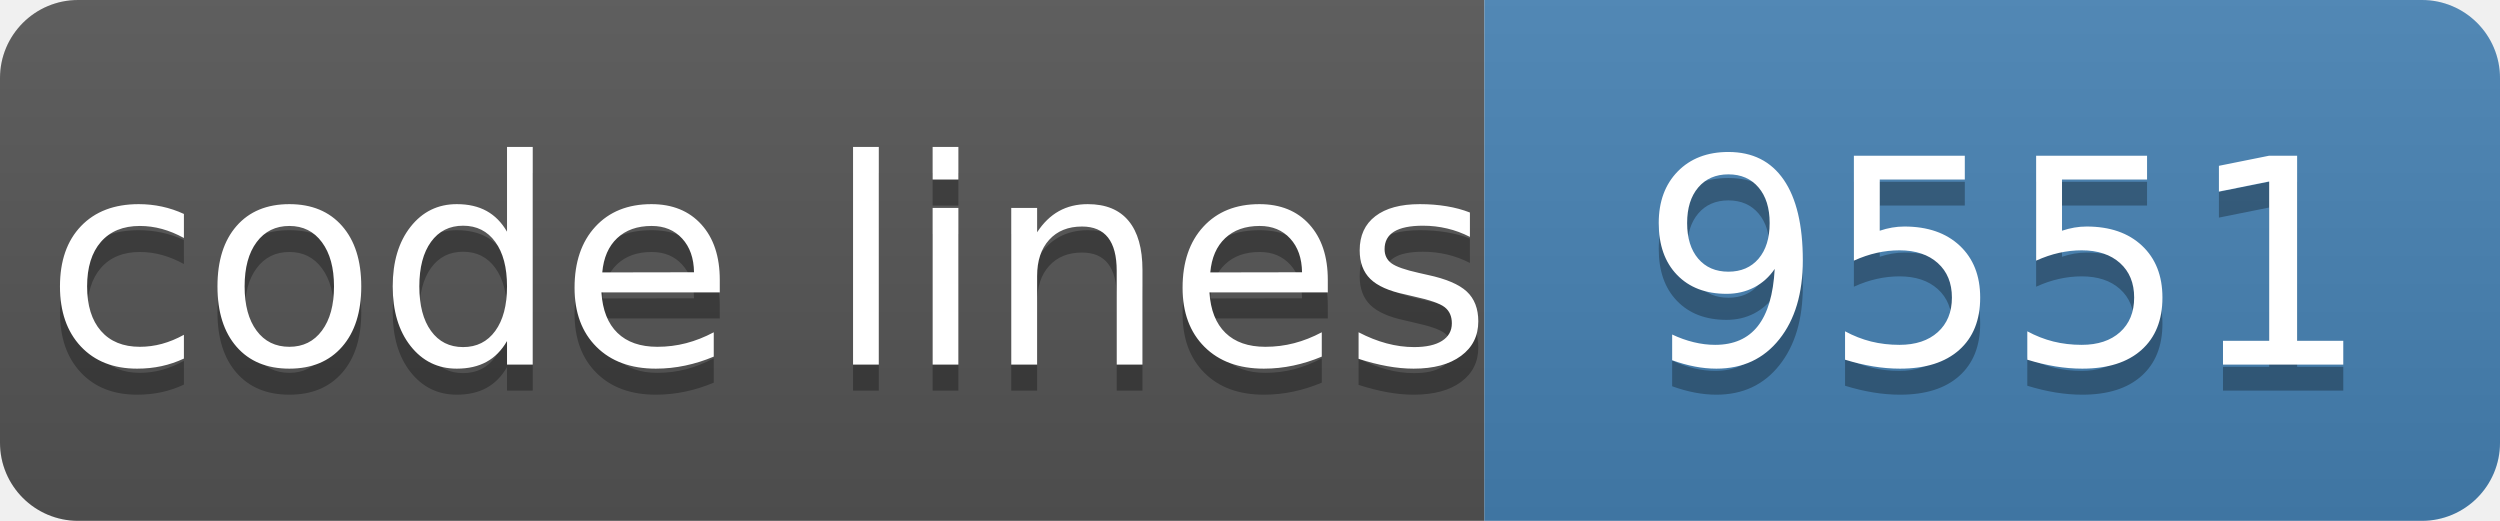
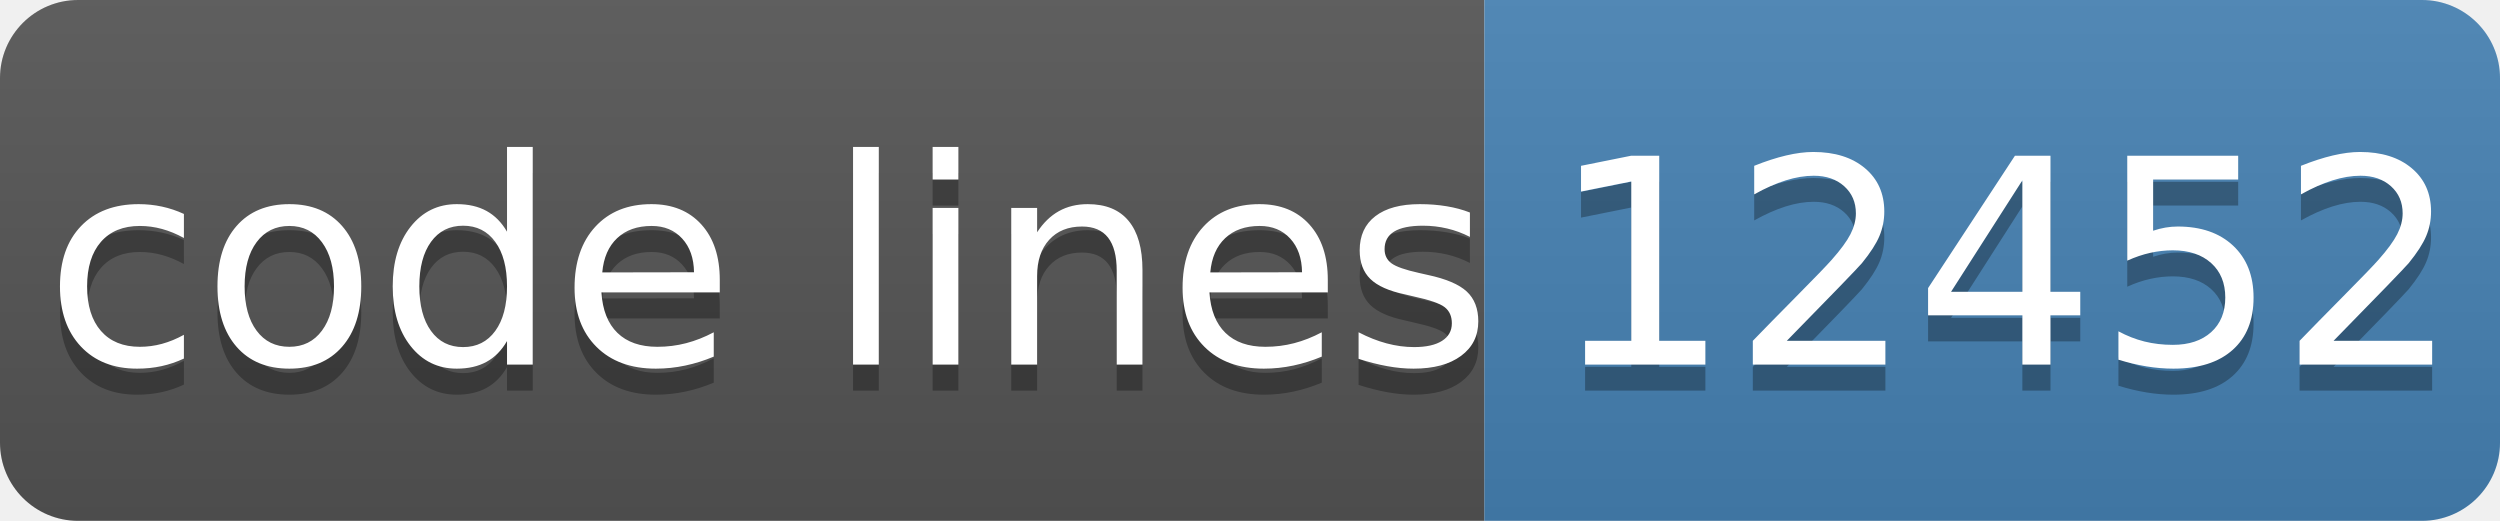
- <svg xmlns="http://www.w3.org/2000/svg" width="96" height="20" role="img" aria-label="code lines: 9551">
+ <svg xmlns="http://www.w3.org/2000/svg" width="96" height="20" role="img" aria-label="code lines: 12452">
  <linearGradient id="s" x2="0" y2="100%">
    <stop offset="0" stop-color="#bbb" stop-opacity=".1" />
    <stop offset="1" stop-opacity=".1" />
  </linearGradient>
  <clipPath id="r">
    <rect width="96" height="20" rx="3" fill="#fff" />
  </clipPath>
  <g clip-path="url(#r)">
    <rect width="57" height="20" fill="#555" />
    <rect x="57" width="40" height="20" fill="#4682b4" />
    <rect width="96" height="20" fill="url(#s)" />
  </g>
  <g fill="#fff" text-anchor="middle" font-family="Verdana,Geneva,DejaVu Sans,sans-serif" text-rendering="geometricPrecision" font-size="110">
    <text aria-hidden="true" x="295" y="150" fill="#010101" fill-opacity=".3" transform="scale(.1)" textLength="510">code lines</text>
    <text x="295" y="140" transform="scale(.1)" fill="#fff" textLength="510">code lines</text>
-     <text aria-hidden="true" x="770" y="150" fill="#010101" fill-opacity=".3" transform="scale(.1)" textLength="320">9551</text>
-     <text x="770" y="140" transform="scale(.1)" fill="#fff" textLength="320">9551</text>
+     <text aria-hidden="true" x="770" y="150" fill="#010101" fill-opacity=".3" transform="scale(.1)" textLength="320">12452</text>
+     <text x="770" y="140" transform="scale(.1)" fill="#fff" textLength="320">12452</text>
  </g>
</svg>
